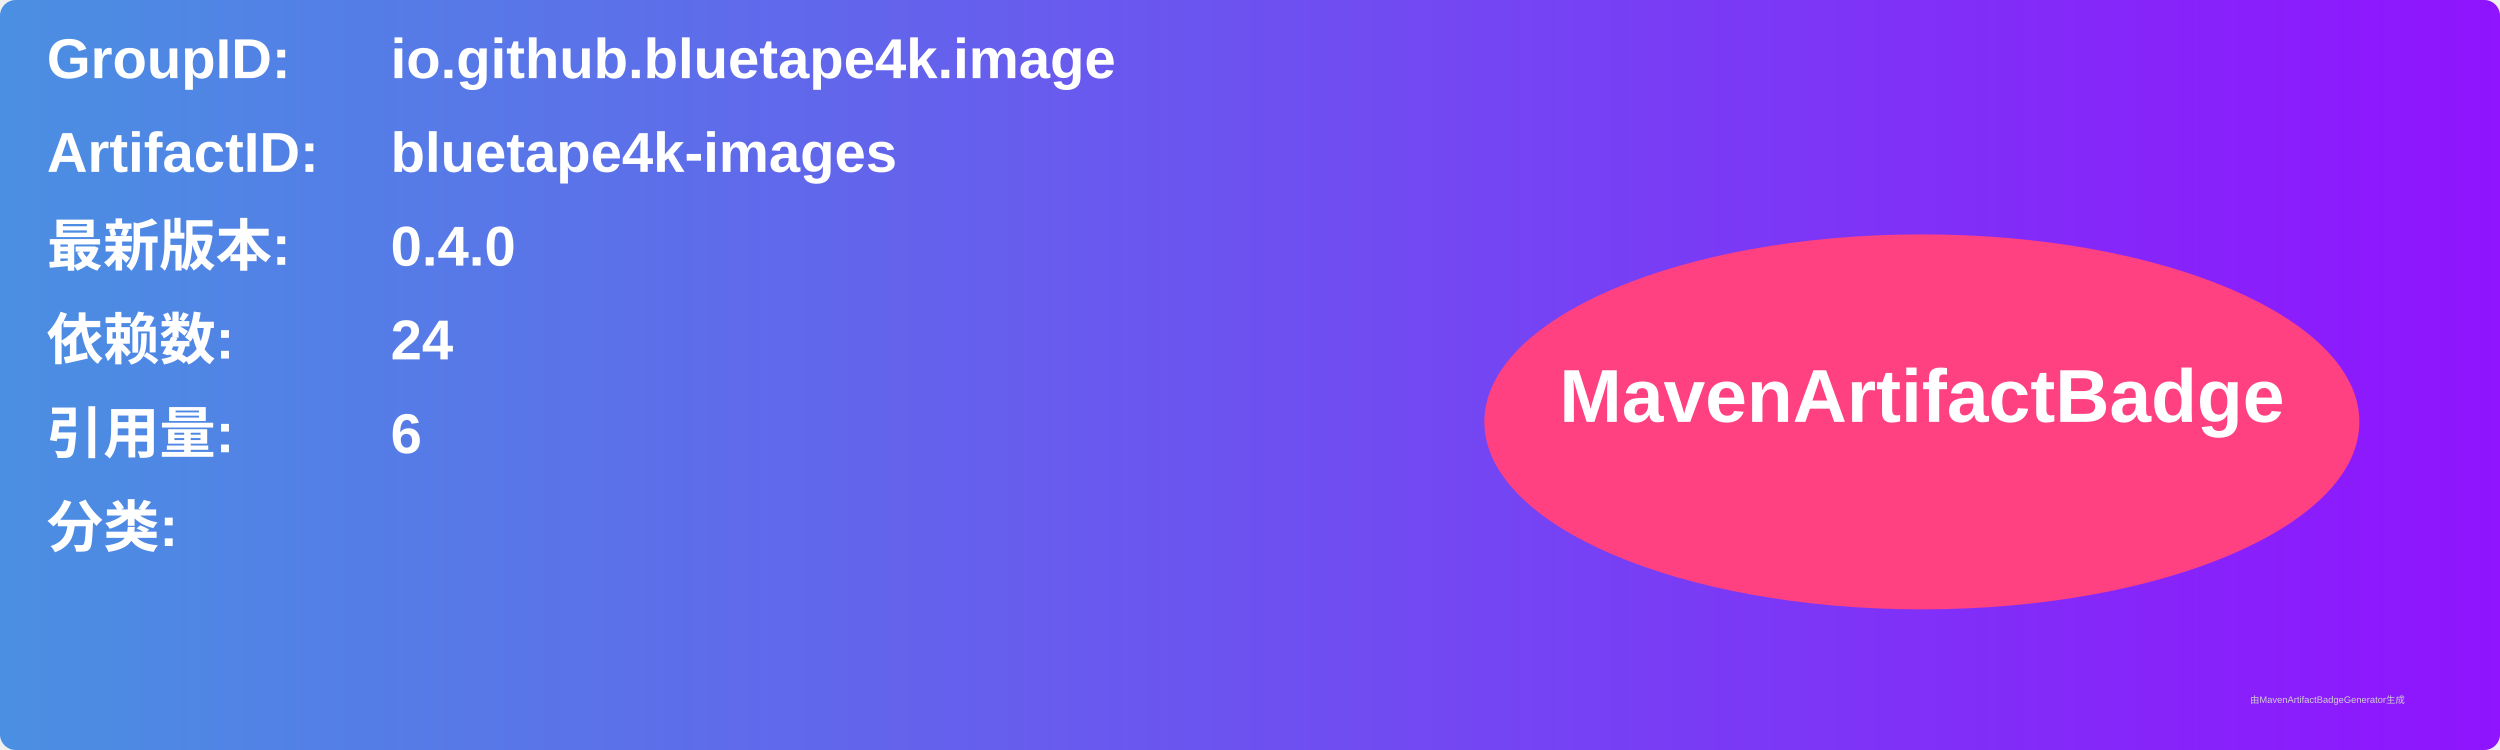
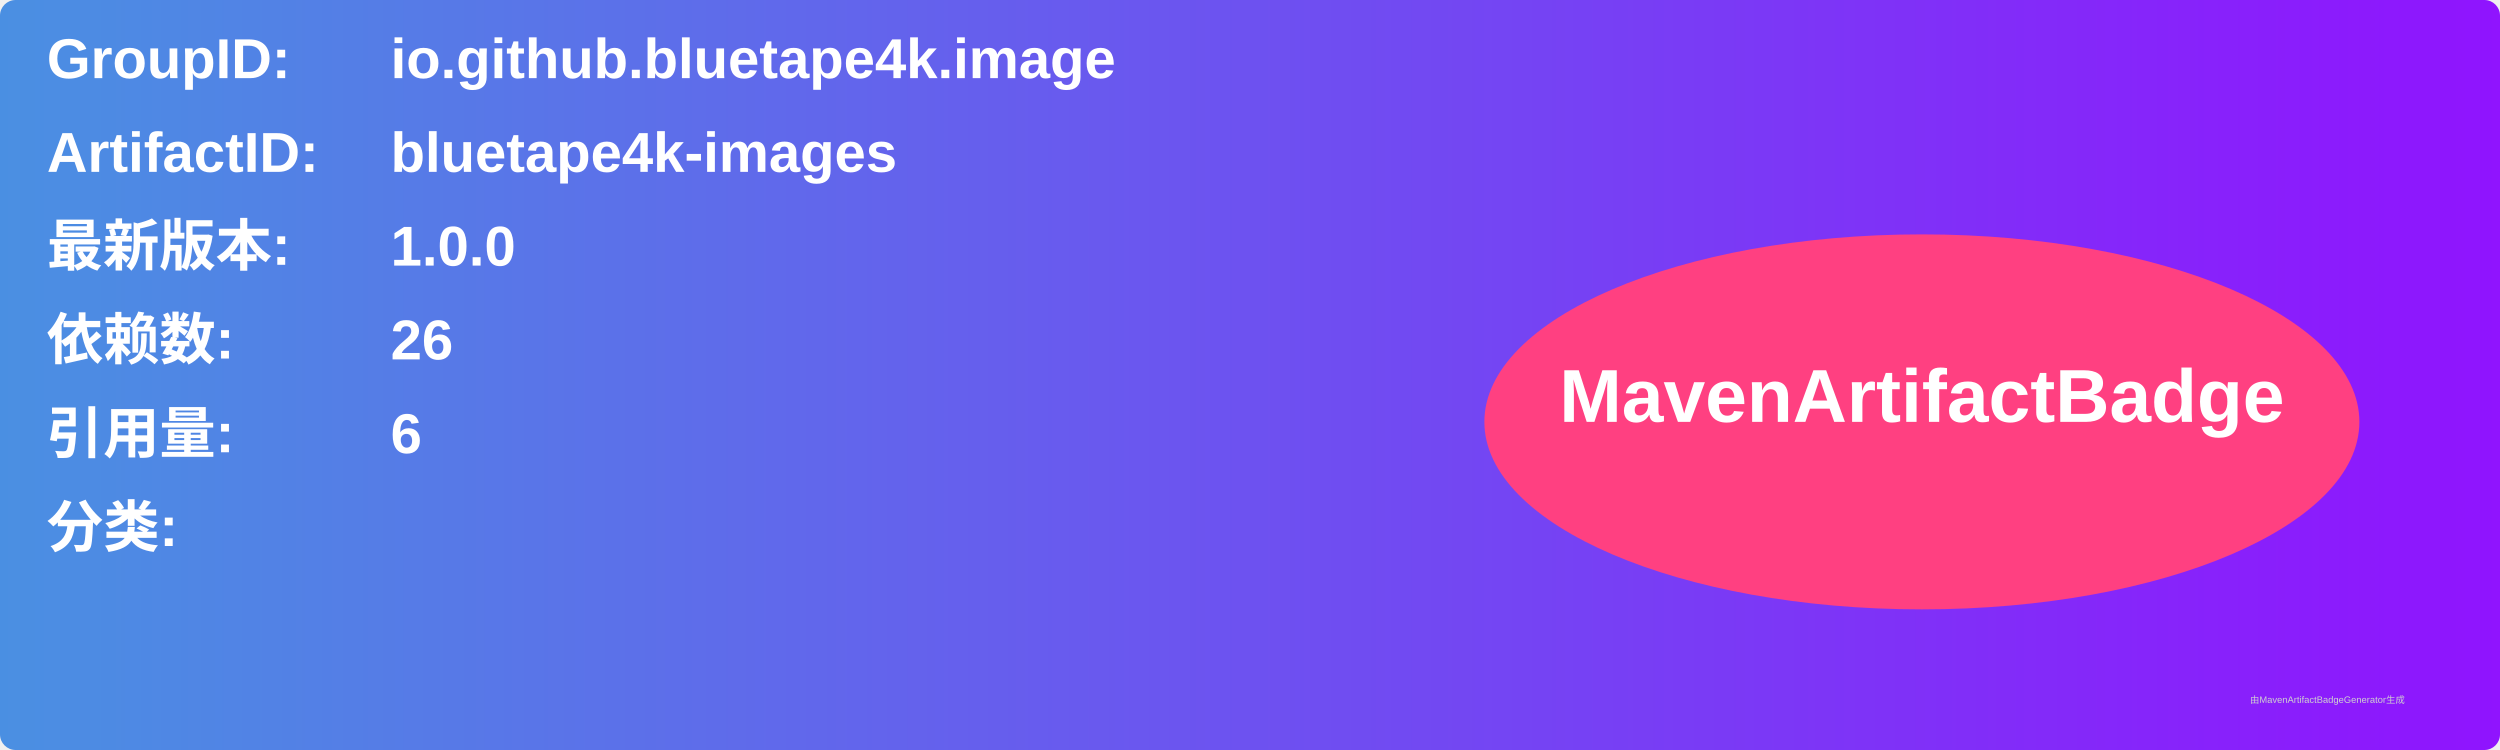
<svg xmlns="http://www.w3.org/2000/svg" width="800" height="240" viewBox="0 0 800 240">
  <linearGradient id="grad" x1="0%" y1="0%" x2="100%" y2="0%">
    <stop offset="0%" stop-color="#4a90e2" />
    <stop offset="100%" stop-color="#9013fe" />
  </linearGradient>
  <rect width="100%" height="100%" rx="5" ry="5" fill="url(#grad)" />
  <g transform="translate(15, 15)">
    <text x="0" y="10" font-family="Arial" font-size="18" fill="white" font-weight="bold" width="260">GroupID:</text>
    <text x="110" y="10" font-family="Arial" font-size="18" fill="white" font-weight="bold" width="460">io.github.bluetape4k.image</text>
    <text x="0" y="40" font-family="Arial" font-size="18" fill="white" font-weight="bold" width="260">ArtifactID:</text>
    <text x="110" y="40" font-family="Arial" font-size="18" fill="white" font-weight="bold" width="460">bluetape4k-images</text>
    <text x="0" y="70" font-family="Arial" font-size="18" fill="white" font-weight="bold">最新版本:</text>
    <text x="110" y="70" font-family="Arial" font-size="18" fill="white" font-weight="bold">
-       <tspan font-weight="bold">0.4.0</tspan>
+       <tspan font-weight="bold">1.0.0</tspan>
    </text>
    <text x="0" y="100" font-family="Arial" font-size="18" fill="white" font-weight="bold">依赖数: </text>
    <text x="110" y="100" font-family="Arial" font-size="18" fill="white">
-       <tspan font-weight="bold">24</tspan>
+       <tspan font-weight="bold">26</tspan>
    </text>
    <text x="0" y="130" font-family="Arial" font-size="18" fill="white" font-weight="bold">引用量: </text>
    <text x="110" y="130" font-family="Arial" font-size="18" fill="white">
      <tspan font-weight="bold">6</tspan>
    </text>
    <text x="0" y="160" font-family="Arial" font-size="18" fill="white" font-weight="bold">分类:</text>
    <text x="10" y="190" font-family="Arial" font-size="10" fill="white">
      <tspan font-weight="bold" />
    </text>
    <ellipse cx="600" cy="120" rx="140" ry="60" fill="#ff4081" />
    <text x="600" y="120" text-anchor="middle" font-family="Arial" font-size="24" fill="white" font-weight="bold">MavenArtifactBadge</text>
  </g>
  <text x="720" y="225" font-family="Arial" font-size="3" fill="#d0d0d0">由MavenArtifactBadgeGenerator生成</text>
</svg>
